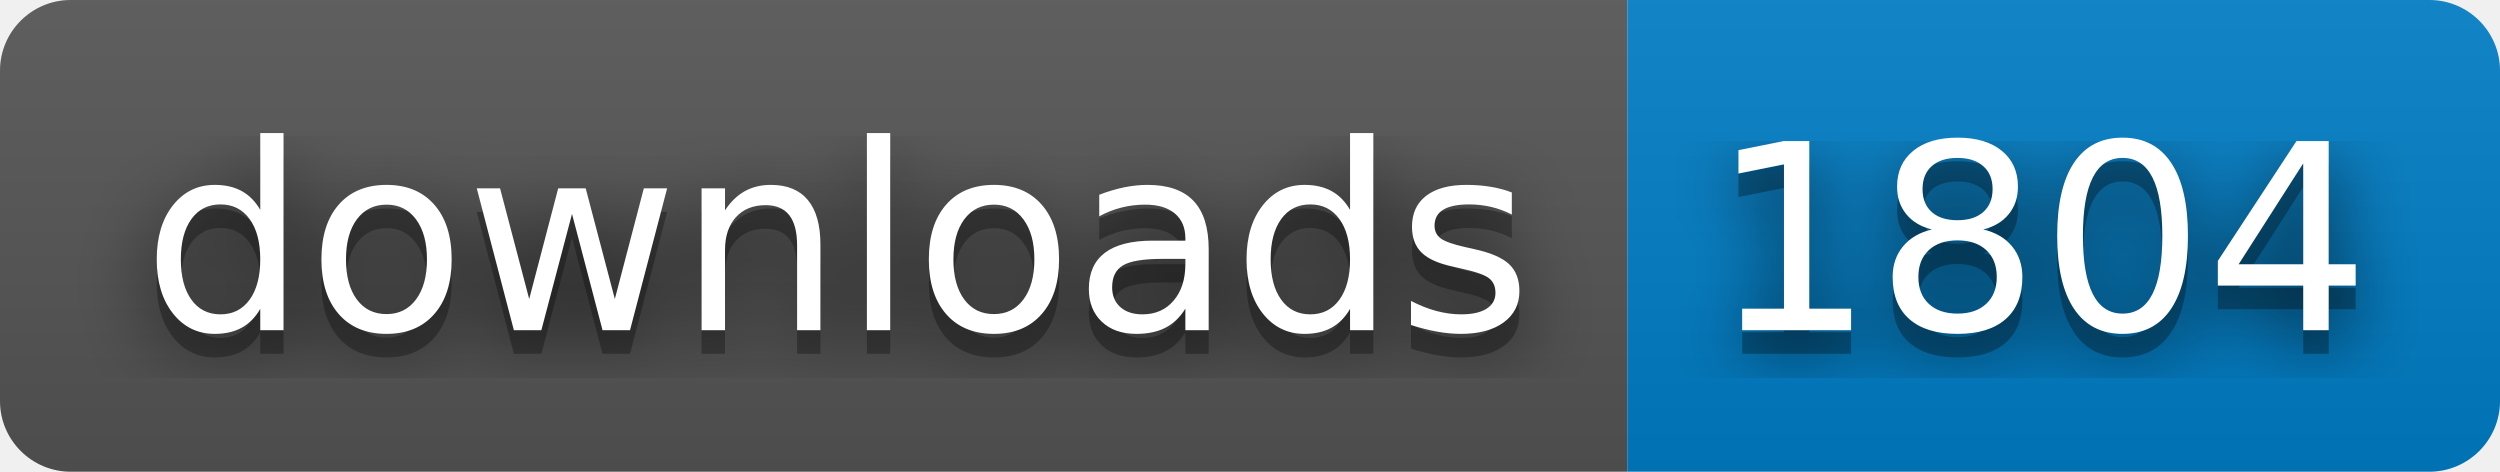
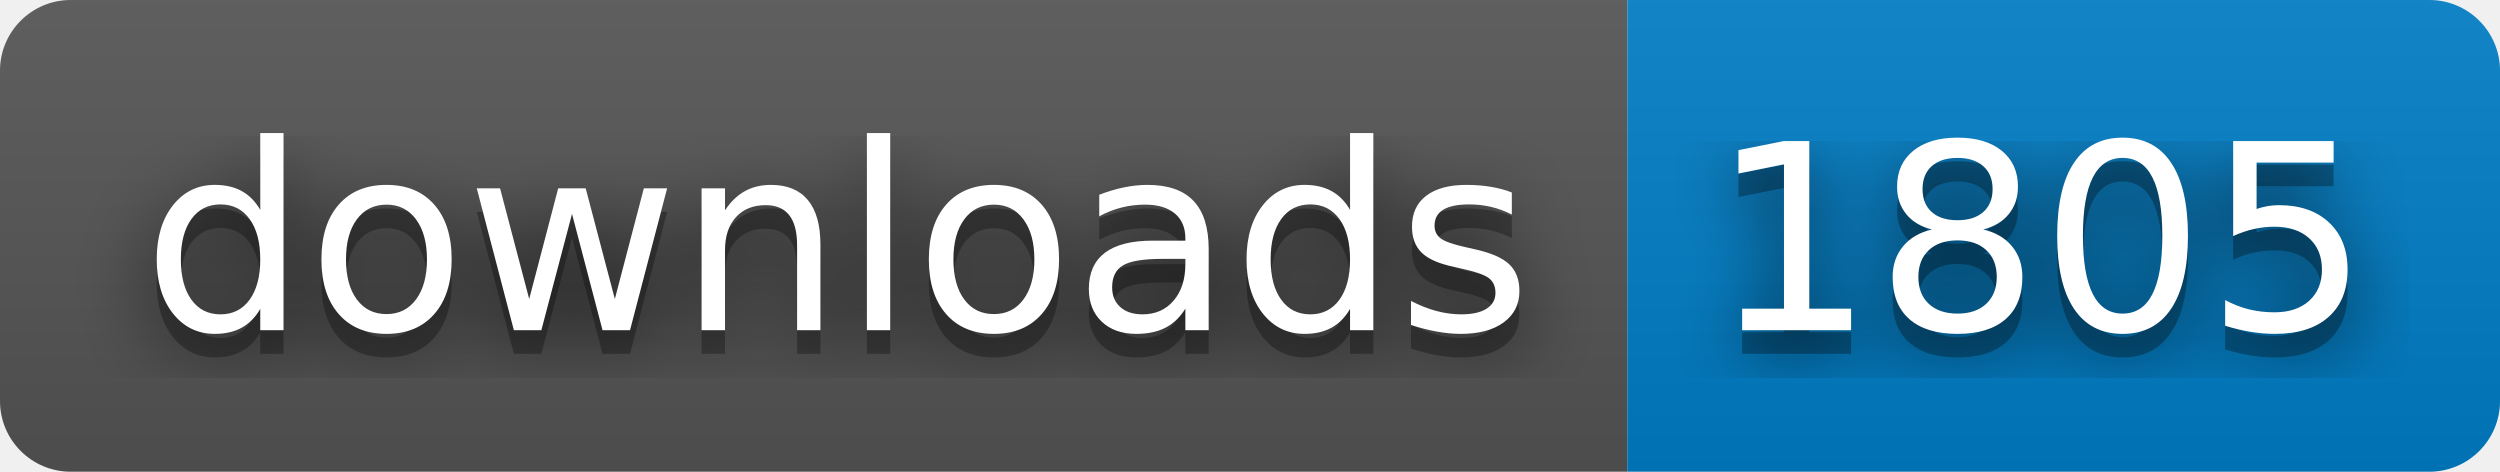
- <svg xmlns="http://www.w3.org/2000/svg" width="106" height="20" role="img" aria-label="downloads: 1804">
+ <svg xmlns="http://www.w3.org/2000/svg" width="106" height="20" role="img" aria-label="downloads: 1805">
  <filter id="blur">
    <feGaussianBlur stdDeviation="16" />
  </filter>
  <linearGradient id="s" x2="0" y2="100%">
    <stop offset="0" stop-color="#bbb" stop-opacity=".1" />
    <stop offset="1" stop-opacity=".1" />
  </linearGradient>
  <clipPath id="r">
    <rect width="106" height="20" rx="3" />
  </clipPath>
  <g clip-path="url(#r)">
    <rect width="69" height="20" fill="#555" />
    <rect x="69" width="37" height="20" fill="#007ec6" />
    <rect width="106" height="20" fill="url(#s)" />
  </g>
  <g fill="#fff" text-anchor="middle" font-family="Verdana,Geneva,DejaVu Sans,sans-serif" text-rendering="geometricPrecision" font-size="110">
    <g transform="scale(.1)">
      <g aria-hidden="true" fill="#010101">
        <text x="355" y="150" fill-opacity=".8" filter="url(#blur)" textLength="590">downloads</text>
        <text x="355" y="150" fill-opacity=".3" textLength="590">downloads</text>
      </g>
      <text x="355" y="140" textLength="590">downloads</text>
    </g>
    <g transform="scale(.1)">
      <g aria-hidden="true" fill="#010101">
-         <text x="865" y="150" fill-opacity=".8" filter="url(#blur)" textLength="270">1804</text>
-         <text x="865" y="150" fill-opacity=".3" textLength="270">1804</text>
+         <text x="865" y="150" fill-opacity=".8" filter="url(#blur)" textLength="270">1805</text>
+         <text x="865" y="150" fill-opacity=".3" textLength="270">1805</text>
      </g>
-       <text x="865" y="140" textLength="270">1804</text>
+       <text x="865" y="140" textLength="270">1805</text>
    </g>
  </g>
</svg>
